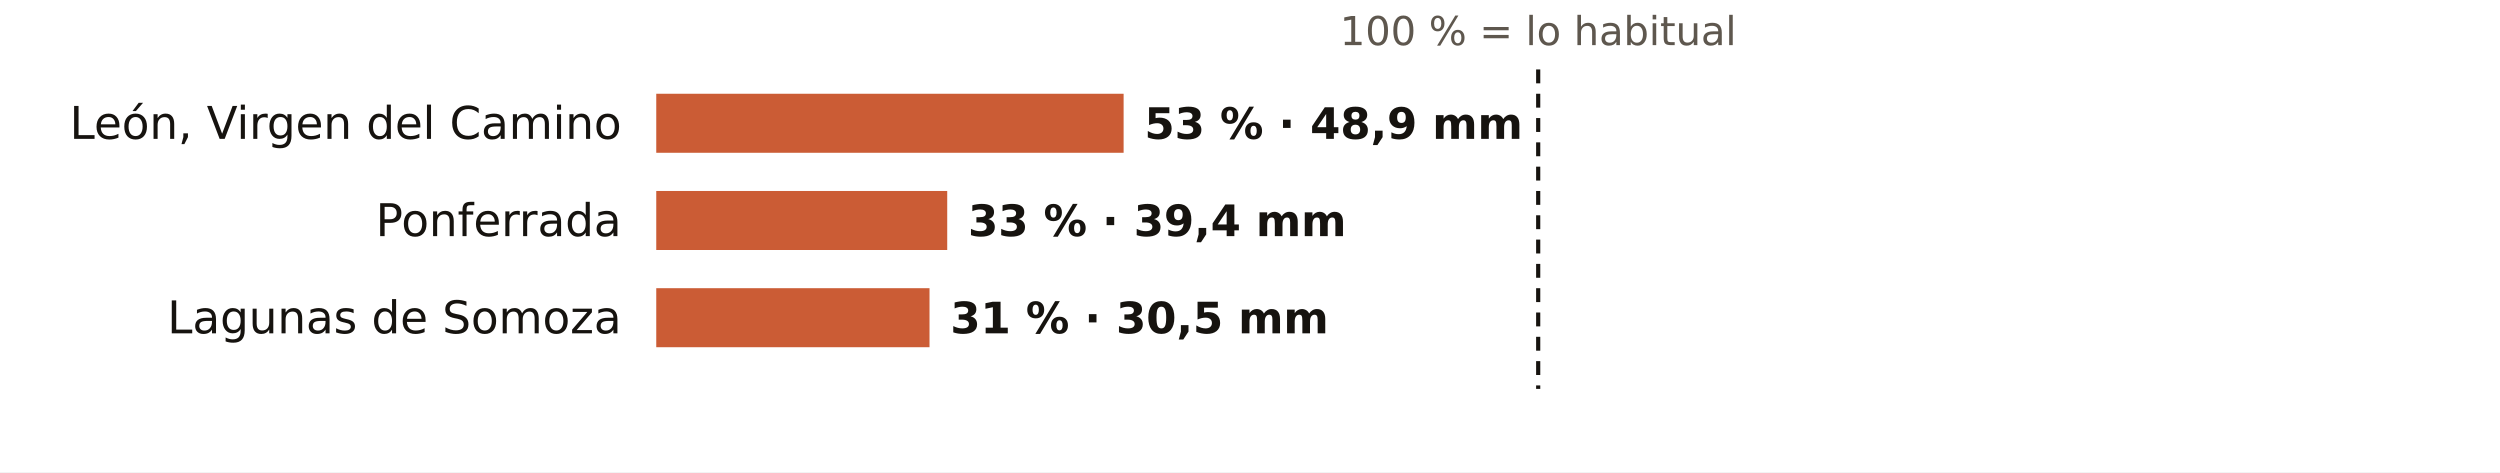
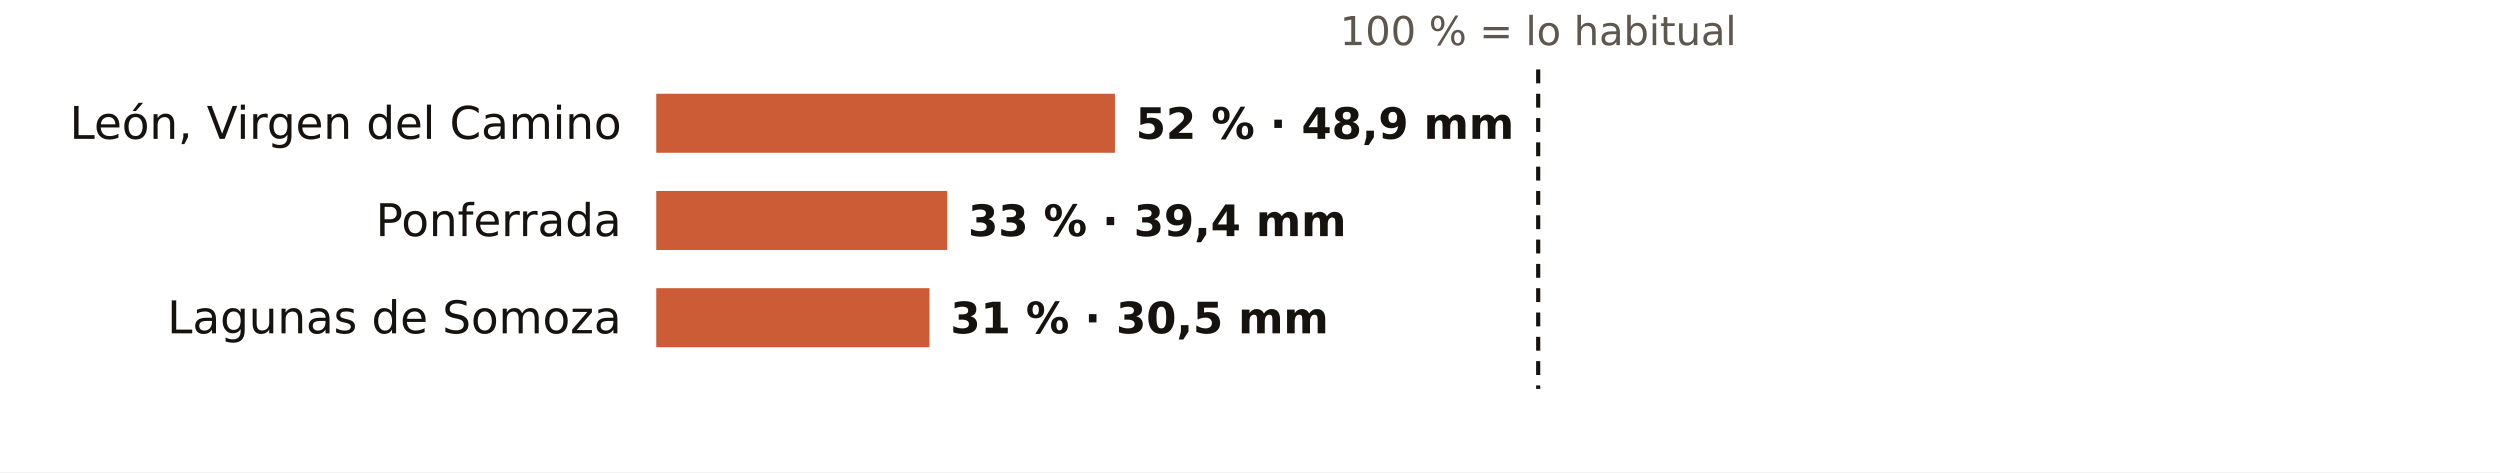
<svg xmlns="http://www.w3.org/2000/svg" viewBox="0 0 720 136" width="720" height="136" role="img" aria-label="El otoño en los pluviómetros de AEMET de León: % de lo habitual">
  <rect width="720" height="136" fill="#FFFFFF" />
  <text x="443.0" y="13.0" font-size="11.5" fill="#5E574E" text-anchor="middle" font-weight="400" font-family="Public Sans, DejaVu Sans, Arial, sans-serif">100 % = lo habitual</text>
  <text x="179.0" y="40.0" font-size="13" fill="#16130F" text-anchor="end" font-weight="500" font-family="Public Sans, DejaVu Sans, Arial, sans-serif">León, Virgen del Camino</text>
-   <rect x="189" y="27" width="134.6" height="17" fill="#C4461A" opacity="0.88" />
-   <text x="329.6" y="40.0" font-size="12.5" fill="#16130F" text-anchor="start" font-weight="600" font-family="Public Sans, DejaVu Sans, Arial, sans-serif">53 % · 48,9 mm</text>
+   <rect x="189" y="27" width="132.1" height="17" fill="#C4461A" opacity="0.88" />
+   <text x="327.1" y="40.0" font-size="12.5" fill="#16130F" text-anchor="start" font-weight="600" font-family="Public Sans, DejaVu Sans, Arial, sans-serif">52 % · 48,9 mm</text>
  <text x="179.0" y="68.0" font-size="13" fill="#16130F" text-anchor="end" font-weight="500" font-family="Public Sans, DejaVu Sans, Arial, sans-serif">Ponferrada</text>
  <rect x="189" y="55" width="83.8" height="17" fill="#C4461A" opacity="0.88" />
  <text x="278.8" y="68.0" font-size="12.5" fill="#16130F" text-anchor="start" font-weight="600" font-family="Public Sans, DejaVu Sans, Arial, sans-serif">33 % · 39,4 mm</text>
  <text x="179.0" y="96.0" font-size="13" fill="#16130F" text-anchor="end" font-weight="500" font-family="Public Sans, DejaVu Sans, Arial, sans-serif">Lagunas de Somoza</text>
  <rect x="189" y="83" width="78.7" height="17" fill="#C4461A" opacity="0.88" />
  <text x="273.7" y="96.0" font-size="12.5" fill="#16130F" text-anchor="start" font-weight="600" font-family="Public Sans, DejaVu Sans, Arial, sans-serif">31 % · 30,5 mm</text>
  <line x1="443.0" x2="443.0" y1="20" y2="112" stroke="#16130F" stroke-width="1.2" stroke-dasharray="4 3" />
</svg>
